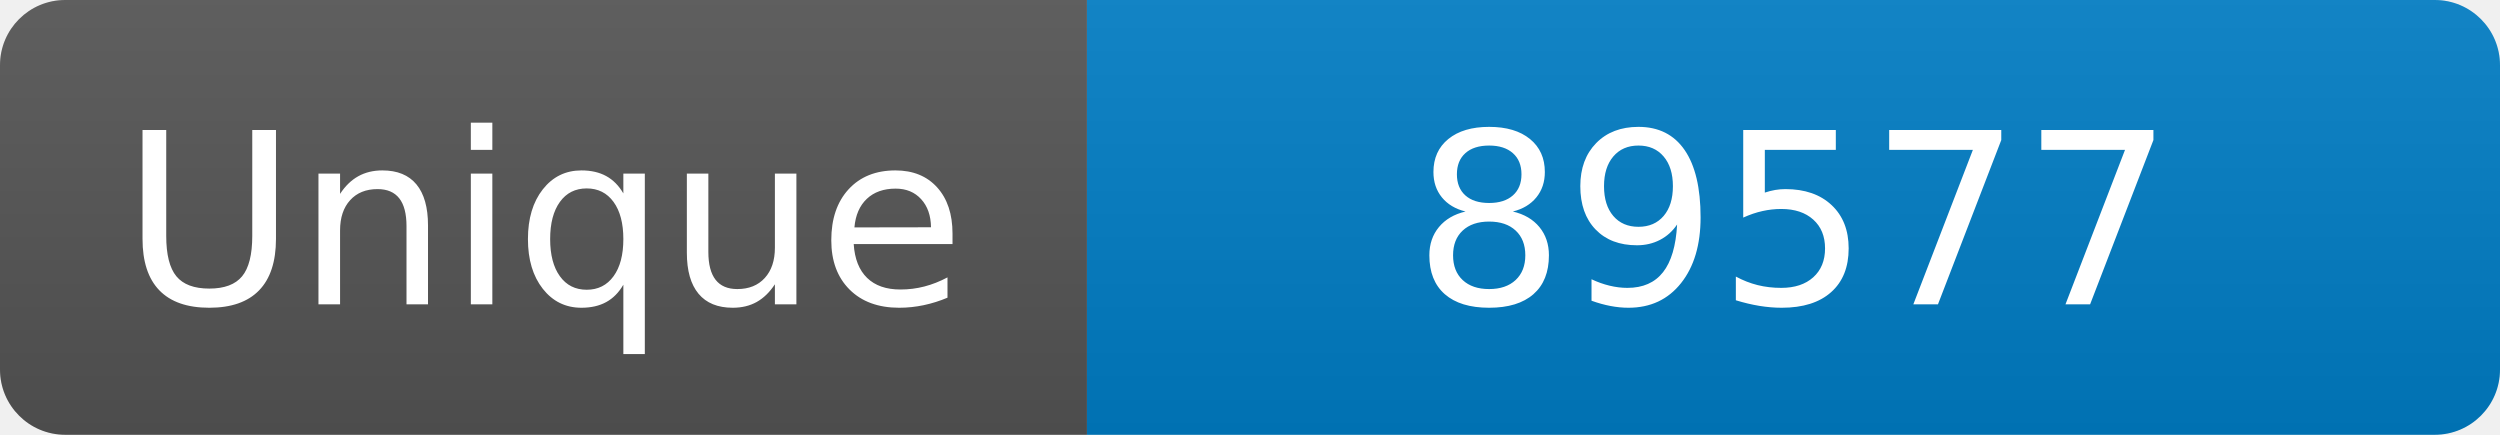
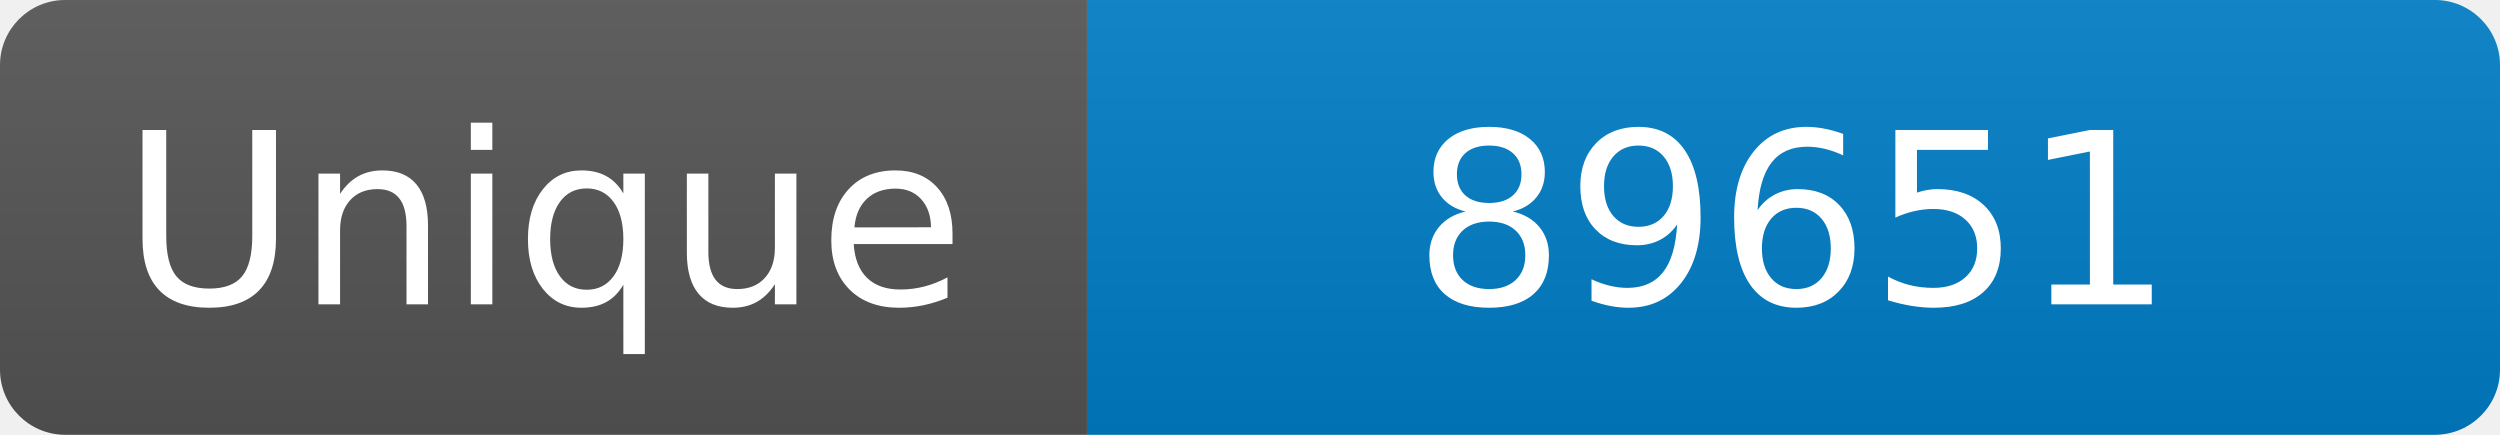
<svg xmlns="http://www.w3.org/2000/svg" width="115" height="20" role="img" aria-label="Maintained?: yes">
  <linearGradient id="s" x2="0" y2="100%">
    <stop offset="0" stop-color="#bbb" stop-opacity=".1" />
    <stop offset="1" stop-opacity=".1" />
  </linearGradient>
  <clipPath id="r">
    <rect width="115" height="20" rx="3" fill="#fff" />
  </clipPath>
  <g clip-path="url(#r)">
    <rect width="50" height="20" fill="#555" />
    <rect x="50" width="160" height="20" fill="#007ec6" />
    <rect width="115" height="20" fill="url(#s)" />
  </g>
  <g fill="#fff" text-anchor="middle" font-family="Verdana,Geneva,DejaVu Sans,sans-serif" font-size="110">
    <text x="250" y="140" transform="scale(.1)" fill="#fff">Unique</text>
-     <text x="825" y="140" transform="scale(.1)" fill="#fff">89577</text>
+     <text x="825" y="140" transform="scale(.1)" fill="#fff">89651</text>
  </g>
</svg>
